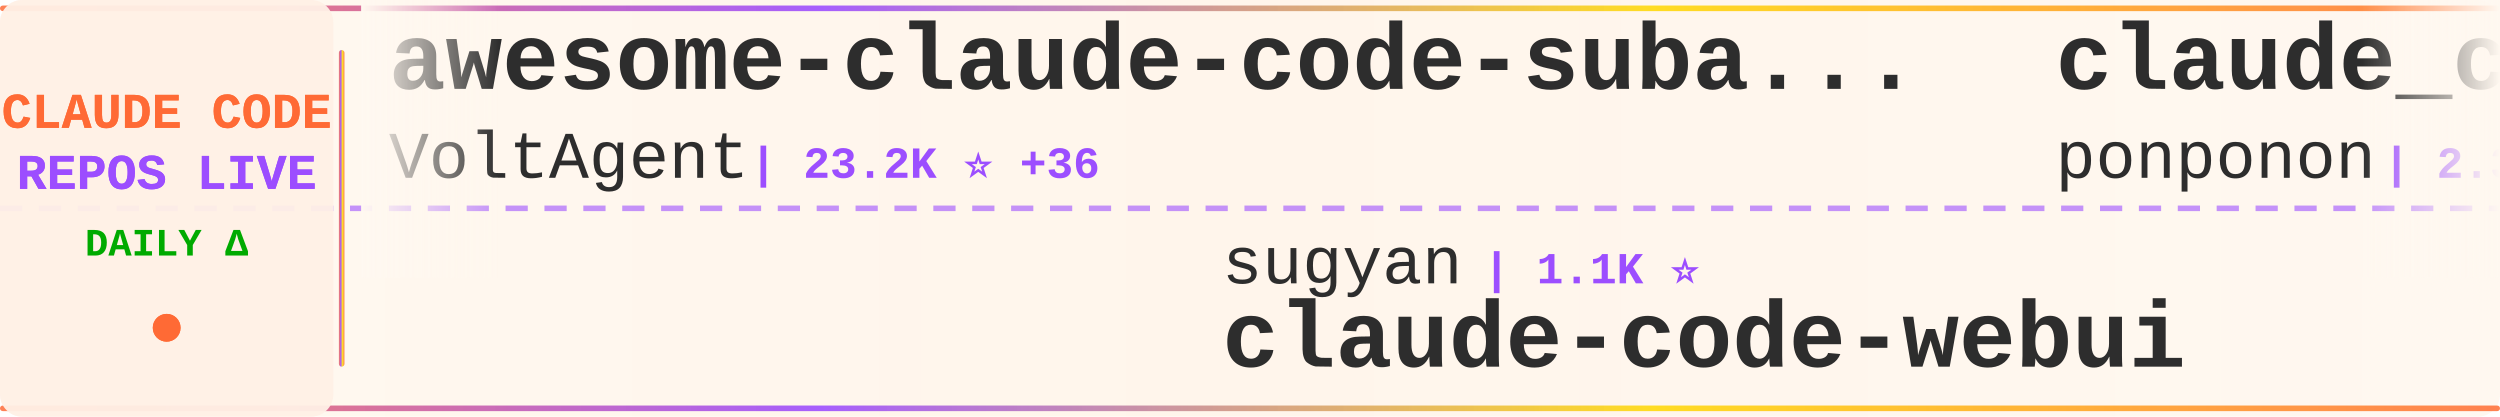
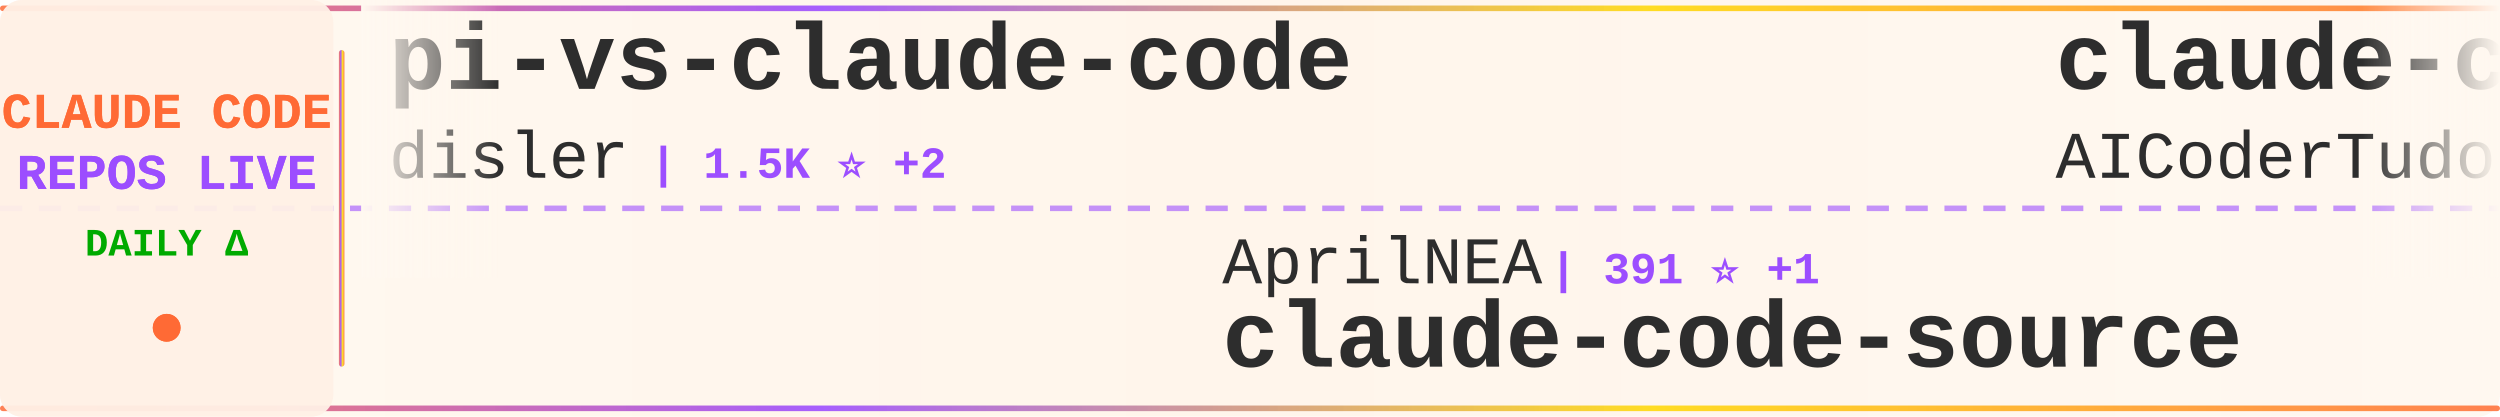
<svg xmlns="http://www.w3.org/2000/svg" width="900" height="150">
  <defs>
    <linearGradient id="tickerBg" x1="0%" y1="0%" x2="100%" y2="0%">
      <stop offset="0%" style="stop-color:#fff8f0;stop-opacity:0.98" />
      <stop offset="50%" style="stop-color:#fff5eb;stop-opacity:1" />
      <stop offset="100%" style="stop-color:#fff8f0;stop-opacity:0.98" />
    </linearGradient>
    <linearGradient id="borderGrad" x1="0%" y1="0%" x2="100%" y2="0%">
      <stop offset="0%" style="stop-color:#FF6B35;stop-opacity:0.85">
        <animate attributeName="stop-opacity" values="0.85;1;0.85" dur="2s" repeatCount="indefinite" />
      </stop>
      <stop offset="33%" style="stop-color:#9C4EFF;stop-opacity:0.9">
        <animate attributeName="stop-opacity" values="0.9;1;0.9" dur="2.2s" repeatCount="indefinite" />
      </stop>
      <stop offset="66%" style="stop-color:#FFD700;stop-opacity:0.85">
        <animate attributeName="stop-opacity" values="0.85;1;0.85" dur="1.8s" repeatCount="indefinite" />
      </stop>
      <stop offset="100%" style="stop-color:#FF6B35;stop-opacity:0.85">
        <animate attributeName="stop-opacity" values="0.85;1;0.85" dur="2s" repeatCount="indefinite" />
      </stop>
    </linearGradient>
    <filter id="textGlow">
      <feGaussianBlur stdDeviation="0.15" result="coloredBlur" />
      <feMerge>
        <feMergeNode in="coloredBlur" />
        <feMergeNode in="SourceGraphic" />
      </feMerge>
    </filter>
    <filter id="metricGlow">
      <feGaussianBlur stdDeviation="0.2" result="coloredBlur" />
      <feMerge>
        <feMergeNode in="coloredBlur" />
        <feMergeNode in="SourceGraphic" />
      </feMerge>
    </filter>
    <linearGradient id="leftFade" x1="0%" y1="0%" x2="100%" y2="0%">
      <stop offset="0%" style="stop-color:#fff8f0;stop-opacity:1" />
      <stop offset="100%" style="stop-color:#fff8f0;stop-opacity:0" />
    </linearGradient>
    <linearGradient id="rightFade" x1="0%" y1="0%" x2="100%" y2="0%">
      <stop offset="0%" style="stop-color:#fff8f0;stop-opacity:0" />
      <stop offset="100%" style="stop-color:#fff8f0;stop-opacity:1" />
    </linearGradient>
  </defs>
  <rect width="900" height="150" fill="url(#tickerBg)" rx="8" />
  <rect x="0" y="2" width="900" height="2" fill="url(#borderGrad)" rx="1" />
  <rect x="0" y="146" width="900" height="2" fill="url(#borderGrad)" rx="1" />
  <line x1="0" y1="75" x2="900" y2="75" stroke="#9C4EFF" stroke-width="2" stroke-dasharray="8 6" opacity="0.6" />
  <rect x="0" y="0" width="120" height="150" fill="#fff0e6" opacity="0.95" rx="8" />
  <text x="60" y="46" font-family="'Courier New', monospace" font-size="18" font-weight="bold" fill="#FF6B35" text-anchor="middle" filter="url(#textGlow)">
    CLAUDE CODE
  </text>
  <text x="60" y="68" font-family="'Courier New', monospace" font-size="18" font-weight="bold" fill="#9C4EFF" text-anchor="middle" filter="url(#textGlow)">
    REPOS LIVE
  </text>
  <text x="60" y="92" font-family="'Courier New', monospace" font-size="14" font-weight="bold" fill="#00aa00" text-anchor="middle">
    DAILY Δ
  </text>
  <circle cx="60" cy="118" r="5" fill="#FF6B35" filter="url(#metricGlow)">
    <animate attributeName="r" values="4;6;4" dur="1.5s" repeatCount="indefinite" />
    <animate attributeName="opacity" values="0.6;1;0.6" dur="1.5s" repeatCount="indefinite" />
  </circle>
  <rect x="122" y="18" width="2" height="114" fill="url(#borderGrad)" rx="1" />
  <clipPath id="tickerClip">
    <rect x="130" y="0" width="770" height="150" />
  </clipPath>
  <g clip-path="url(#tickerClip)">
    <g id="tickerItems">
      <animateTransform attributeName="transform" attributeType="XML" type="translate" from="0 0" to="-3000 0" dur="54s" repeatCount="indefinite" />
      <g transform="translate(0, 0)">
-         <text x="140" y="32" font-family="'Courier New', monospace" font-size="34" font-weight="bold" fill="#2d2d2d">awesome-claude-code-suba...</text>
-         <text x="140" y="64" font-family="'Courier New', monospace" font-size="24" font-weight="normal" fill="#2d2d2d" opacity="1.0">VoltAgent</text>
-         <text x="270" y="64" font-family="'Courier New', monospace" font-size="16" font-weight="bold" fill="#9C4EFF"> | 23.2K ⭐ +36</text>
+         <text x="140" y="32" font-family="'Courier New', monospace" font-size="34" font-weight="bold" fill="#2d2d2d">pi-vs-claude-code</text>
+         <text x="140" y="64" font-family="'Courier New', monospace" font-size="24" font-weight="normal" fill="#2d2d2d" opacity="1.0">disler</text>
+         <text x="234" y="64" font-family="'Courier New', monospace" font-size="16" font-weight="bold" fill="#9C4EFF"> | 1.5K ⭐ +2</text>
      </g>
      <g transform="translate(300, 0)">
-         <text x="140" y="102" font-family="'Courier New', monospace" font-size="24" font-weight="normal" fill="#2d2d2d" opacity="1.0">sugyan</text>
-         <text x="234" y="102" font-family="'Courier New', monospace" font-size="16" font-weight="bold" fill="#9C4EFF"> | 1.1K ⭐</text>
-         <text x="140" y="132" font-family="'Courier New', monospace" font-size="34" font-weight="bold" fill="#2d2d2d">claude-code-webui</text>
+         <text x="140" y="102" font-family="'Courier New', monospace" font-size="24" font-weight="normal" fill="#2d2d2d" opacity="1.0">AprilNEA</text>
+         <text x="258" y="102" font-family="'Courier New', monospace" font-size="16" font-weight="bold" fill="#9C4EFF"> | 391 ⭐ +1</text>
+         <text x="140" y="132" font-family="'Courier New', monospace" font-size="34" font-weight="bold" fill="#2d2d2d">claude-code-source</text>
      </g>
      <g transform="translate(600, 0)">
-         <text x="140" y="32" font-family="'Courier New', monospace" font-size="34" font-weight="bold" fill="#2d2d2d">claude_code_src</text>
-         <text x="140" y="64" font-family="'Courier New', monospace" font-size="24" font-weight="normal" fill="#2d2d2d" opacity="1.0">ponponon</text>
-         <text x="258" y="64" font-family="'Courier New', monospace" font-size="16" font-weight="bold" fill="#9C4EFF"> | 2.3K ⭐ +2</text>
+         <text x="140" y="32" font-family="'Courier New', monospace" font-size="34" font-weight="bold" fill="#2d2d2d">claude-code-tudou</text>
+         <text x="140" y="64" font-family="'Courier New', monospace" font-size="24" font-weight="normal" fill="#2d2d2d" opacity="1.0">AICoderTudou</text>
+         <text x="306" y="64" font-family="'Courier New', monospace" font-size="16" font-weight="bold" fill="#9C4EFF"> | 498 ⭐</text>
      </g>
      <g transform="translate(900, 0)">
-         <text x="140" y="102" font-family="'Courier New', monospace" font-size="24" font-weight="normal" fill="#2d2d2d" opacity="1.0">ghuntley</text>
-         <text x="258" y="102" font-family="'Courier New', monospace" font-size="16" font-weight="bold" fill="#9C4EFF"> | 987 ⭐</text>
-         <text x="140" y="132" font-family="'Courier New', monospace" font-size="34" font-weight="bold" fill="#2d2d2d">claude-code-source-code-...</text>
+         <text x="140" y="102" font-family="'Courier New', monospace" font-size="24" font-weight="normal" fill="#2d2d2d" opacity="1.0">digitalsamba</text>
+         <text x="306" y="102" font-family="'Courier New', monospace" font-size="16" font-weight="bold" fill="#9C4EFF"> | 1.7K ⭐ +5</text>
+         <text x="140" y="132" font-family="'Courier New', monospace" font-size="34" font-weight="bold" fill="#2d2d2d">claude-code-video-toolki...</text>
      </g>
      <g transform="translate(1200, 0)">
-         <text x="140" y="32" font-family="'Courier New', monospace" font-size="34" font-weight="bold" fill="#2d2d2d">claude-code-plugins-plus...</text>
-         <text x="140" y="64" font-family="'Courier New', monospace" font-size="24" font-weight="normal" fill="#2d2d2d" opacity="1.0">jeremylongshore</text>
-         <text x="342" y="64" font-family="'Courier New', monospace" font-size="16" font-weight="bold" fill="#9C4EFF"> | 2.5K ⭐ +8</text>
+         <text x="140" y="32" font-family="'Courier New', monospace" font-size="34" font-weight="bold" fill="#2d2d2d">Claude-Code</text>
+         <text x="140" y="64" font-family="'Courier New', monospace" font-size="24" font-weight="normal" fill="#2d2d2d" opacity="1.0">OrcaWhisper</text>
+         <text x="294" y="64" font-family="'Courier New', monospace" font-size="16" font-weight="bold" fill="#9C4EFF"> | 83 ⭐</text>
      </g>
      <g transform="translate(1500, 0)">
-         <text x="140" y="102" font-family="'Courier New', monospace" font-size="24" font-weight="normal" fill="#2d2d2d" opacity="1.0">OrcaWhisper</text>
-         <text x="294" y="102" font-family="'Courier New', monospace" font-size="16" font-weight="bold" fill="#9C4EFF"> | 83 ⭐</text>
-         <text x="140" y="132" font-family="'Courier New', monospace" font-size="34" font-weight="bold" fill="#2d2d2d">Claude-Code</text>
+         <text x="140" y="102" font-family="'Courier New', monospace" font-size="24" font-weight="normal" fill="#2d2d2d" opacity="1.0">nicedreamzapp</text>
+         <text x="318" y="102" font-family="'Courier New', monospace" font-size="16" font-weight="bold" fill="#9C4EFF"> | 2.9K ⭐ +4</text>
+         <text x="140" y="132" font-family="'Courier New', monospace" font-size="34" font-weight="bold" fill="#2d2d2d">claude-code-local</text>
      </g>
      <g transform="translate(1800, 0)">
-         <text x="140" y="32" font-family="'Courier New', monospace" font-size="34" font-weight="bold" fill="#2d2d2d">claude-code-book</text>
-         <text x="140" y="64" font-family="'Courier New', monospace" font-size="24" font-weight="normal" fill="#2d2d2d" opacity="1.0">lintsinghua</text>
-         <text x="294" y="64" font-family="'Courier New', monospace" font-size="16" font-weight="bold" fill="#9C4EFF"> | 3.9K ⭐ +4</text>
+         <text x="140" y="32" font-family="'Courier New', monospace" font-size="34" font-weight="bold" fill="#2d2d2d">ECC</text>
+         <text x="140" y="64" font-family="'Courier New', monospace" font-size="24" font-weight="normal" fill="#2d2d2d" opacity="1.0">affaan-m</text>
+         <text x="258" y="64" font-family="'Courier New', monospace" font-size="16" font-weight="bold" fill="#9C4EFF"> | 228.9K ⭐ +372</text>
      </g>
      <g transform="translate(2100, 0)">
-         <text x="140" y="102" font-family="'Courier New', monospace" font-size="24" font-weight="normal" fill="#2d2d2d" opacity="1.0">Yeachan-Heo</text>
-         <text x="294" y="102" font-family="'Courier New', monospace" font-size="16" font-weight="bold" fill="#9C4EFF"> | 37.7K ⭐ +45</text>
-         <text x="140" y="132" font-family="'Courier New', monospace" font-size="34" font-weight="bold" fill="#2d2d2d">oh-my-claudecode</text>
+         <text x="140" y="102" font-family="'Courier New', monospace" font-size="24" font-weight="normal" fill="#2d2d2d" opacity="1.0">Chachamaru127</text>
+         <text x="318" y="102" font-family="'Courier New', monospace" font-size="16" font-weight="bold" fill="#9C4EFF"> | 3.0K ⭐ +4</text>
+         <text x="140" y="132" font-family="'Courier New', monospace" font-size="34" font-weight="bold" fill="#2d2d2d">claude-code-harness</text>
      </g>
      <g transform="translate(2400, 0)">
-         <text x="140" y="32" font-family="'Courier New', monospace" font-size="34" font-weight="bold" fill="#2d2d2d">Claude-code</text>
-         <text x="140" y="64" font-family="'Courier New', monospace" font-size="24" font-weight="normal" fill="#2d2d2d" opacity="1.0">zstmfhy</text>
-         <text x="246" y="64" font-family="'Courier New', monospace" font-size="16" font-weight="bold" fill="#9C4EFF"> | 190 ⭐</text>
+         <text x="140" y="32" font-family="'Courier New', monospace" font-size="34" font-weight="bold" fill="#2d2d2d">Claude-Code</text>
+         <text x="140" y="64" font-family="'Courier New', monospace" font-size="24" font-weight="normal" fill="#2d2d2d" opacity="1.0">KPR111</text>
+         <text x="234" y="64" font-family="'Courier New', monospace" font-size="16" font-weight="bold" fill="#9C4EFF"> | 18 ⭐</text>
      </g>
      <g transform="translate(2700, 0)">
-         <text x="140" y="102" font-family="'Courier New', monospace" font-size="24" font-weight="normal" fill="#2d2d2d" opacity="1.0">VILA-Lab</text>
-         <text x="258" y="102" font-family="'Courier New', monospace" font-size="16" font-weight="bold" fill="#9C4EFF"> | 1.9K ⭐ +11</text>
-         <text x="140" y="132" font-family="'Courier New', monospace" font-size="34" font-weight="bold" fill="#2d2d2d">Dive-into-Claude-Code</text>
+         <text x="140" y="102" font-family="'Courier New', monospace" font-size="24" font-weight="normal" fill="#2d2d2d" opacity="1.0">multica-ai</text>
+         <text x="282" y="102" font-family="'Courier New', monospace" font-size="16" font-weight="bold" fill="#9C4EFF"> | 191.2K ⭐ +316</text>
+         <text x="140" y="132" font-family="'Courier New', monospace" font-size="34" font-weight="bold" fill="#2d2d2d">andrej-karpathy-skills</text>
      </g>
      <g transform="translate(3000, 0)">
-         <text x="140" y="32" font-family="'Courier New', monospace" font-size="34" font-weight="bold" fill="#2d2d2d">awesome-claude-code-suba...</text>
-         <text x="140" y="64" font-family="'Courier New', monospace" font-size="24" font-weight="normal" fill="#2d2d2d" opacity="1.0">VoltAgent</text>
-         <text x="270" y="64" font-family="'Courier New', monospace" font-size="16" font-weight="bold" fill="#9C4EFF"> | 23.2K ⭐ +36</text>
+         <text x="140" y="32" font-family="'Courier New', monospace" font-size="34" font-weight="bold" fill="#2d2d2d">pi-vs-claude-code</text>
+         <text x="140" y="64" font-family="'Courier New', monospace" font-size="24" font-weight="normal" fill="#2d2d2d" opacity="1.0">disler</text>
+         <text x="234" y="64" font-family="'Courier New', monospace" font-size="16" font-weight="bold" fill="#9C4EFF"> | 1.5K ⭐ +2</text>
      </g>
      <g transform="translate(3300, 0)">
-         <text x="140" y="102" font-family="'Courier New', monospace" font-size="24" font-weight="normal" fill="#2d2d2d" opacity="1.0">sugyan</text>
-         <text x="234" y="102" font-family="'Courier New', monospace" font-size="16" font-weight="bold" fill="#9C4EFF"> | 1.1K ⭐</text>
-         <text x="140" y="132" font-family="'Courier New', monospace" font-size="34" font-weight="bold" fill="#2d2d2d">claude-code-webui</text>
+         <text x="140" y="102" font-family="'Courier New', monospace" font-size="24" font-weight="normal" fill="#2d2d2d" opacity="1.0">AprilNEA</text>
+         <text x="258" y="102" font-family="'Courier New', monospace" font-size="16" font-weight="bold" fill="#9C4EFF"> | 391 ⭐ +1</text>
+         <text x="140" y="132" font-family="'Courier New', monospace" font-size="34" font-weight="bold" fill="#2d2d2d">claude-code-source</text>
      </g>
      <g transform="translate(3600, 0)">
-         <text x="140" y="32" font-family="'Courier New', monospace" font-size="34" font-weight="bold" fill="#2d2d2d">claude_code_src</text>
-         <text x="140" y="64" font-family="'Courier New', monospace" font-size="24" font-weight="normal" fill="#2d2d2d" opacity="1.0">ponponon</text>
-         <text x="258" y="64" font-family="'Courier New', monospace" font-size="16" font-weight="bold" fill="#9C4EFF"> | 2.3K ⭐ +2</text>
+         <text x="140" y="32" font-family="'Courier New', monospace" font-size="34" font-weight="bold" fill="#2d2d2d">claude-code-tudou</text>
+         <text x="140" y="64" font-family="'Courier New', monospace" font-size="24" font-weight="normal" fill="#2d2d2d" opacity="1.0">AICoderTudou</text>
+         <text x="306" y="64" font-family="'Courier New', monospace" font-size="16" font-weight="bold" fill="#9C4EFF"> | 498 ⭐</text>
      </g>
      <g transform="translate(3900, 0)">
-         <text x="140" y="102" font-family="'Courier New', monospace" font-size="24" font-weight="normal" fill="#2d2d2d" opacity="1.0">ghuntley</text>
-         <text x="258" y="102" font-family="'Courier New', monospace" font-size="16" font-weight="bold" fill="#9C4EFF"> | 987 ⭐</text>
-         <text x="140" y="132" font-family="'Courier New', monospace" font-size="34" font-weight="bold" fill="#2d2d2d">claude-code-source-code-...</text>
+         <text x="140" y="102" font-family="'Courier New', monospace" font-size="24" font-weight="normal" fill="#2d2d2d" opacity="1.0">digitalsamba</text>
+         <text x="306" y="102" font-family="'Courier New', monospace" font-size="16" font-weight="bold" fill="#9C4EFF"> | 1.7K ⭐ +5</text>
+         <text x="140" y="132" font-family="'Courier New', monospace" font-size="34" font-weight="bold" fill="#2d2d2d">claude-code-video-toolki...</text>
      </g>
    </g>
  </g>
  <rect x="130" y="0" width="50" height="100" fill="url(#leftFade)" />
  <rect x="850" y="0" width="50" height="100" fill="url(#rightFade)" />
</svg>
